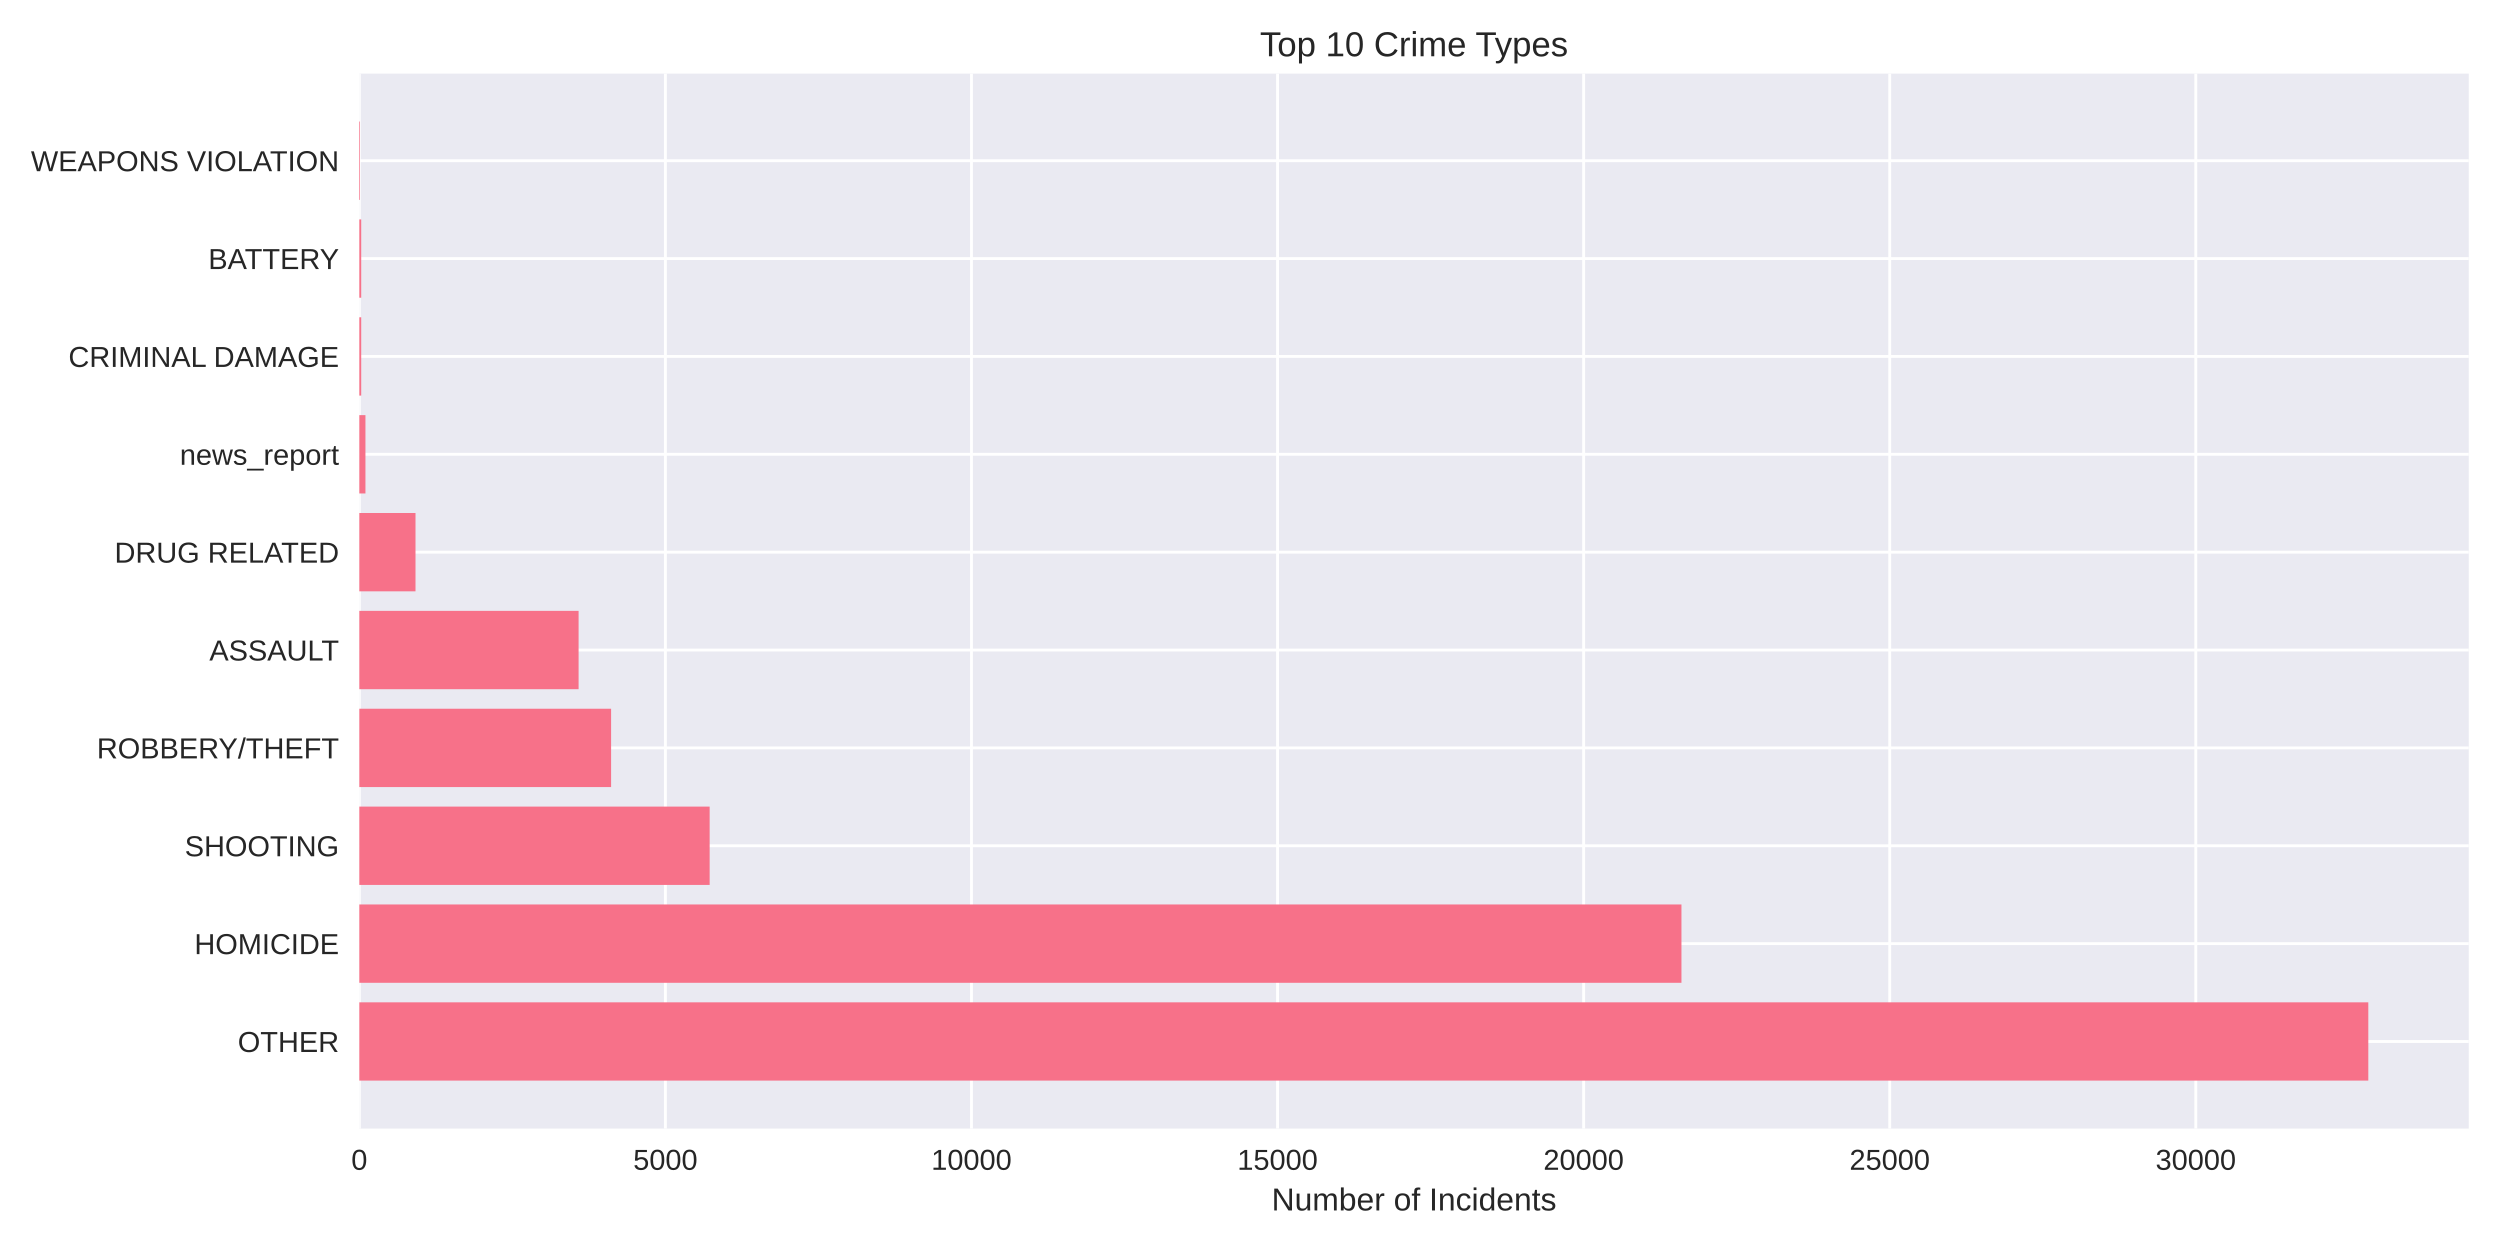
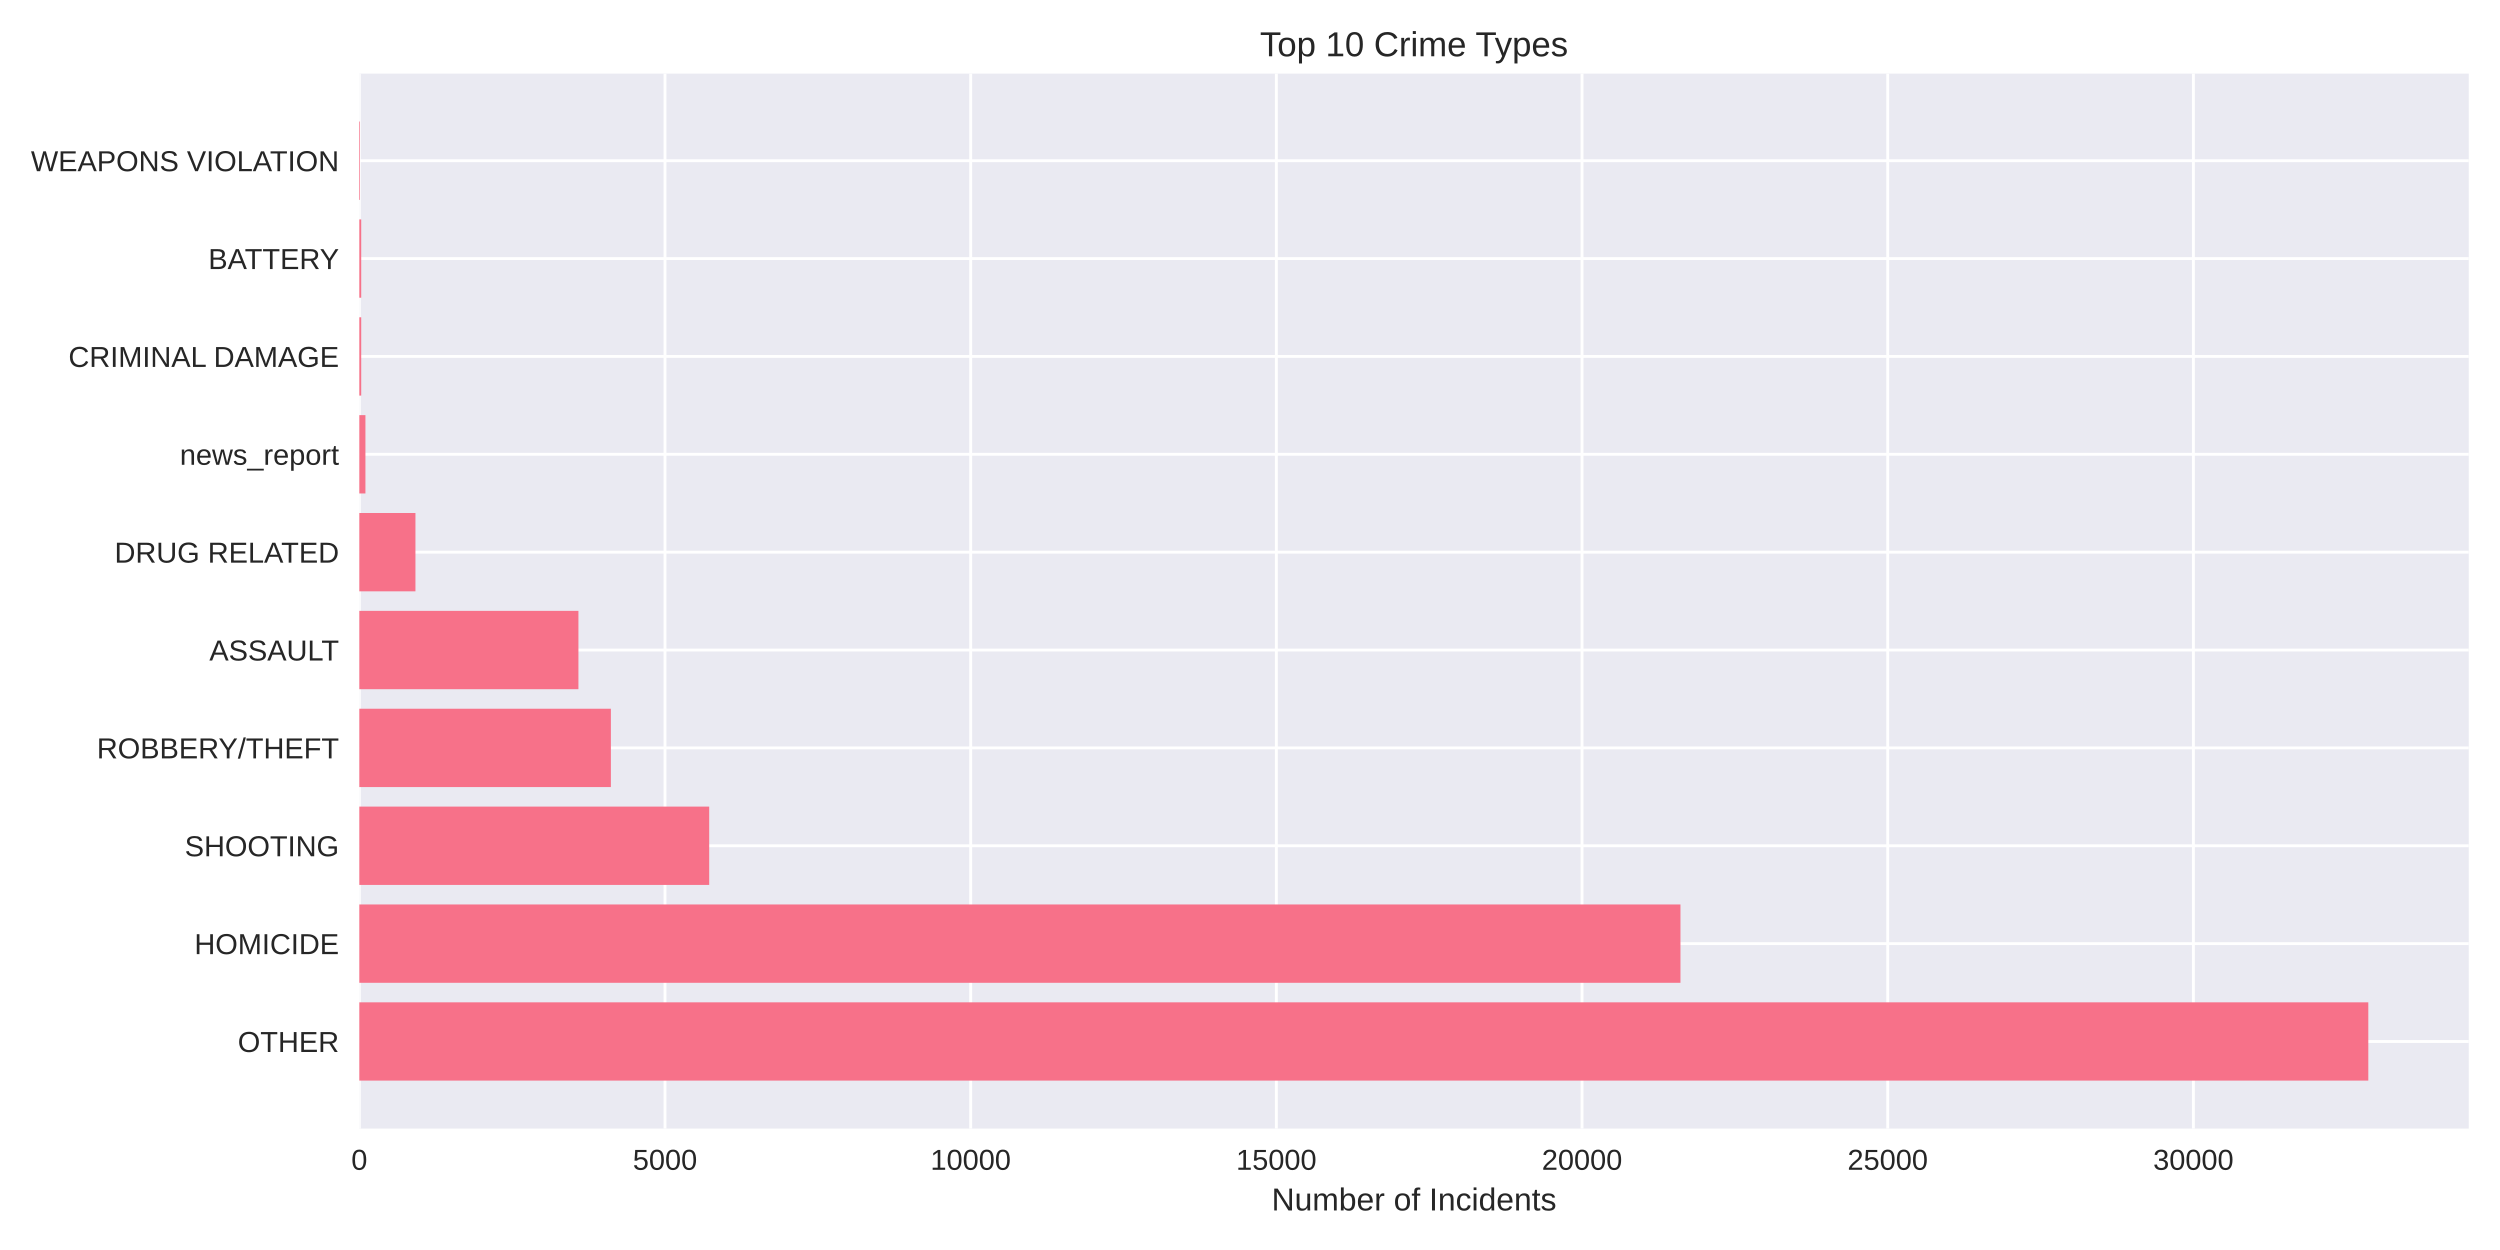
<svg xmlns="http://www.w3.org/2000/svg" width="864pt" height="432pt" viewBox="0 0 864 432" version="1.1">
  <defs>
    <style type="text/css">*{stroke-linejoin: round; stroke-linecap: butt}</style>
  </defs>
  <g id="figure_1">
    <g id="patch_1">
      <path d="M 0 432  L 864 432  L 864 0  L 0 0  z " style="fill: #ffffff" />
    </g>
    <g id="axes_1">
      <g id="patch_2">
        <path d="M 124.18 390.04  L 853.2 390.04  L 853.2 25.44  L 124.18 25.44  z " style="fill: #eaeaf2" />
      </g>
      <g id="matplotlib.axis_1">
        <g id="xtick_1">
          <g id="line2d_1">
-             <path d="M 124.18 390.04  L 124.18 25.44  " clip-path="url(#peb66fc1dff)" style="fill: none; stroke: #ffffff; stroke-linecap: round" />
+             <path d="M 124.18 390.04  L 124.18 25.44  " clip-path="url(#p0f7218ba2a)" style="fill: none; stroke: #ffffff; stroke-linecap: round" />
          </g>
          <g id="line2d_2" />
          <g id="text_1">
            <text style="fill: #262626; font: 10px 'Arial', 'Liberation Sans', 'DejaVu Sans', 'Bitstream Vera Sans', sans-serif; text-anchor: middle" x="124.18" y="404.287" transform="rotate(-0 124.18 404.2869)">0</text>
          </g>
        </g>
        <g id="xtick_2">
          <g id="line2d_3">
-             <path d="M 229.961 390.04  L 229.961 25.44  " clip-path="url(#peb66fc1dff)" style="fill: none; stroke: #ffffff; stroke-linecap: round" />
+             <path d="M 229.823 390.04  L 229.823 25.44  " clip-path="url(#p0f7218ba2a)" style="fill: none; stroke: #ffffff; stroke-linecap: round" />
          </g>
          <g id="line2d_4" />
          <g id="text_2">
-             <text style="fill: #262626; font: 10px 'Arial', 'Liberation Sans', 'DejaVu Sans', 'Bitstream Vera Sans', sans-serif; text-anchor: middle" x="229.961" y="404.287" transform="rotate(-0 229.9611 404.2869)">5000</text>
+             <text style="fill: #262626; font: 10px 'Arial', 'Liberation Sans', 'DejaVu Sans', 'Bitstream Vera Sans', sans-serif; text-anchor: middle" x="229.823" y="404.287" transform="rotate(-0 229.8227 404.2869)">5000</text>
          </g>
        </g>
        <g id="xtick_3">
          <g id="line2d_5">
-             <path d="M 335.742 390.04  L 335.742 25.44  " clip-path="url(#peb66fc1dff)" style="fill: none; stroke: #ffffff; stroke-linecap: round" />
+             <path d="M 335.465 390.04  L 335.465 25.44  " clip-path="url(#p0f7218ba2a)" style="fill: none; stroke: #ffffff; stroke-linecap: round" />
          </g>
          <g id="line2d_6" />
          <g id="text_3">
-             <text style="fill: #262626; font: 10px 'Arial', 'Liberation Sans', 'DejaVu Sans', 'Bitstream Vera Sans', sans-serif; text-anchor: middle" x="335.742" y="404.287" transform="rotate(-0 335.7422 404.2869)">10000</text>
+             <text style="fill: #262626; font: 10px 'Arial', 'Liberation Sans', 'DejaVu Sans', 'Bitstream Vera Sans', sans-serif; text-anchor: middle" x="335.465" y="404.287" transform="rotate(-0 335.4653 404.2869)">10000</text>
          </g>
        </g>
        <g id="xtick_4">
          <g id="line2d_7">
-             <path d="M 441.523 390.04  L 441.523 25.44  " clip-path="url(#peb66fc1dff)" style="fill: none; stroke: #ffffff; stroke-linecap: round" />
+             <path d="M 441.108 390.04  L 441.108 25.44  " clip-path="url(#p0f7218ba2a)" style="fill: none; stroke: #ffffff; stroke-linecap: round" />
          </g>
          <g id="line2d_8" />
          <g id="text_4">
-             <text style="fill: #262626; font: 10px 'Arial', 'Liberation Sans', 'DejaVu Sans', 'Bitstream Vera Sans', sans-serif; text-anchor: middle" x="441.523" y="404.287" transform="rotate(-0 441.5233 404.2869)">15000</text>
+             <text style="fill: #262626; font: 10px 'Arial', 'Liberation Sans', 'DejaVu Sans', 'Bitstream Vera Sans', sans-serif; text-anchor: middle" x="441.108" y="404.287" transform="rotate(-0 441.108 404.2869)">15000</text>
          </g>
        </g>
        <g id="xtick_5">
          <g id="line2d_9">
-             <path d="M 547.304 390.04  L 547.304 25.44  " clip-path="url(#peb66fc1dff)" style="fill: none; stroke: #ffffff; stroke-linecap: round" />
+             <path d="M 546.751 390.04  L 546.751 25.44  " clip-path="url(#p0f7218ba2a)" style="fill: none; stroke: #ffffff; stroke-linecap: round" />
          </g>
          <g id="line2d_10" />
          <g id="text_5">
-             <text style="fill: #262626; font: 10px 'Arial', 'Liberation Sans', 'DejaVu Sans', 'Bitstream Vera Sans', sans-serif; text-anchor: middle" x="547.304" y="404.287" transform="rotate(-0 547.3044 404.2869)">20000</text>
+             <text style="fill: #262626; font: 10px 'Arial', 'Liberation Sans', 'DejaVu Sans', 'Bitstream Vera Sans', sans-serif; text-anchor: middle" x="546.751" y="404.287" transform="rotate(-0 546.7507 404.2869)">20000</text>
          </g>
        </g>
        <g id="xtick_6">
          <g id="line2d_11">
-             <path d="M 653.085 390.04  L 653.085 25.44  " clip-path="url(#peb66fc1dff)" style="fill: none; stroke: #ffffff; stroke-linecap: round" />
+             <path d="M 652.393 390.04  L 652.393 25.44  " clip-path="url(#p0f7218ba2a)" style="fill: none; stroke: #ffffff; stroke-linecap: round" />
          </g>
          <g id="line2d_12" />
          <g id="text_6">
-             <text style="fill: #262626; font: 10px 'Arial', 'Liberation Sans', 'DejaVu Sans', 'Bitstream Vera Sans', sans-serif; text-anchor: middle" x="653.085" y="404.287" transform="rotate(-0 653.0855 404.2869)">25000</text>
+             <text style="fill: #262626; font: 10px 'Arial', 'Liberation Sans', 'DejaVu Sans', 'Bitstream Vera Sans', sans-serif; text-anchor: middle" x="652.393" y="404.287" transform="rotate(-0 652.3934 404.2869)">25000</text>
          </g>
        </g>
        <g id="xtick_7">
          <g id="line2d_13">
-             <path d="M 758.867 390.04  L 758.867 25.44  " clip-path="url(#peb66fc1dff)" style="fill: none; stroke: #ffffff; stroke-linecap: round" />
+             <path d="M 758.036 390.04  L 758.036 25.44  " clip-path="url(#p0f7218ba2a)" style="fill: none; stroke: #ffffff; stroke-linecap: round" />
          </g>
          <g id="line2d_14" />
          <g id="text_7">
-             <text style="fill: #262626; font: 10px 'Arial', 'Liberation Sans', 'DejaVu Sans', 'Bitstream Vera Sans', sans-serif; text-anchor: middle" x="758.867" y="404.287" transform="rotate(-0 758.8665 404.2869)">30000</text>
+             <text style="fill: #262626; font: 10px 'Arial', 'Liberation Sans', 'DejaVu Sans', 'Bitstream Vera Sans', sans-serif; text-anchor: middle" x="758.036" y="404.287" transform="rotate(-0 758.036 404.2869)">30000</text>
          </g>
        </g>
        <g id="text_8">
          <text style="fill: #262626; font: 11px 'Arial', 'Liberation Sans', 'DejaVu Sans', 'Bitstream Vera Sans', sans-serif; text-anchor: middle" x="488.69" y="418.333" transform="rotate(-0 488.69 418.3334)">Number of Incidents</text>
        </g>
      </g>
      <g id="matplotlib.axis_2">
        <g id="ytick_1">
          <g id="line2d_15">
-             <path d="M 124.18 359.939  L 853.2 359.939  " clip-path="url(#peb66fc1dff)" style="fill: none; stroke: #ffffff; stroke-linecap: round" />
+             <path d="M 124.18 359.939  L 853.2 359.939  " clip-path="url(#p0f7218ba2a)" style="fill: none; stroke: #ffffff; stroke-linecap: round" />
          </g>
          <g id="line2d_16" />
          <g id="text_9">
            <text style="fill: #262626; font: 10px 'Arial', 'Liberation Sans', 'DejaVu Sans', 'Bitstream Vera Sans', sans-serif; text-anchor: end" x="117.18" y="363.562" transform="rotate(-0 117.18 363.562)">OTHER</text>
          </g>
        </g>
        <g id="ytick_2">
          <g id="line2d_17">
-             <path d="M 124.18 326.117  L 853.2 326.117  " clip-path="url(#peb66fc1dff)" style="fill: none; stroke: #ffffff; stroke-linecap: round" />
+             <path d="M 124.18 326.117  L 853.2 326.117  " clip-path="url(#p0f7218ba2a)" style="fill: none; stroke: #ffffff; stroke-linecap: round" />
          </g>
          <g id="line2d_18" />
          <g id="text_10">
            <text style="fill: #262626; font: 10px 'Arial', 'Liberation Sans', 'DejaVu Sans', 'Bitstream Vera Sans', sans-serif; text-anchor: end" x="117.18" y="329.74" transform="rotate(-0 117.18 329.7401)">HOMICIDE</text>
          </g>
        </g>
        <g id="ytick_3">
          <g id="line2d_19">
-             <path d="M 124.18 292.295  L 853.2 292.295  " clip-path="url(#peb66fc1dff)" style="fill: none; stroke: #ffffff; stroke-linecap: round" />
+             <path d="M 124.18 292.295  L 853.2 292.295  " clip-path="url(#p0f7218ba2a)" style="fill: none; stroke: #ffffff; stroke-linecap: round" />
          </g>
          <g id="line2d_20" />
          <g id="text_11">
            <text style="fill: #262626; font: 10px 'Arial', 'Liberation Sans', 'DejaVu Sans', 'Bitstream Vera Sans', sans-serif; text-anchor: end" x="117.18" y="295.918" transform="rotate(-0 117.18 295.9182)">SHOOTING</text>
          </g>
        </g>
        <g id="ytick_4">
          <g id="line2d_21">
-             <path d="M 124.18 258.473  L 853.2 258.473  " clip-path="url(#peb66fc1dff)" style="fill: none; stroke: #ffffff; stroke-linecap: round" />
+             <path d="M 124.18 258.473  L 853.2 258.473  " clip-path="url(#p0f7218ba2a)" style="fill: none; stroke: #ffffff; stroke-linecap: round" />
          </g>
          <g id="line2d_22" />
          <g id="text_12">
            <text style="fill: #262626; font: 10px 'Arial', 'Liberation Sans', 'DejaVu Sans', 'Bitstream Vera Sans', sans-serif; text-anchor: end" x="117.18" y="262.096" transform="rotate(-0 117.18 262.0963)">ROBBERY/THEFT</text>
          </g>
        </g>
        <g id="ytick_5">
          <g id="line2d_23">
-             <path d="M 124.18 224.651  L 853.2 224.651  " clip-path="url(#peb66fc1dff)" style="fill: none; stroke: #ffffff; stroke-linecap: round" />
+             <path d="M 124.18 224.651  L 853.2 224.651  " clip-path="url(#p0f7218ba2a)" style="fill: none; stroke: #ffffff; stroke-linecap: round" />
          </g>
          <g id="line2d_24" />
          <g id="text_13">
            <text style="fill: #262626; font: 10px 'Arial', 'Liberation Sans', 'DejaVu Sans', 'Bitstream Vera Sans', sans-serif; text-anchor: end" x="117.18" y="228.274" transform="rotate(-0 117.18 228.2744)">ASSAULT</text>
          </g>
        </g>
        <g id="ytick_6">
          <g id="line2d_25">
-             <path d="M 124.18 190.829  L 853.2 190.829  " clip-path="url(#peb66fc1dff)" style="fill: none; stroke: #ffffff; stroke-linecap: round" />
+             <path d="M 124.18 190.829  L 853.2 190.829  " clip-path="url(#p0f7218ba2a)" style="fill: none; stroke: #ffffff; stroke-linecap: round" />
          </g>
          <g id="line2d_26" />
          <g id="text_14">
            <text style="fill: #262626; font: 10px 'Arial', 'Liberation Sans', 'DejaVu Sans', 'Bitstream Vera Sans', sans-serif; text-anchor: end" x="117.18" y="194.452" transform="rotate(-0 117.18 194.4525)">DRUG RELATED</text>
          </g>
        </g>
        <g id="ytick_7">
          <g id="line2d_27">
-             <path d="M 124.18 157.007  L 853.2 157.007  " clip-path="url(#peb66fc1dff)" style="fill: none; stroke: #ffffff; stroke-linecap: round" />
+             <path d="M 124.18 157.007  L 853.2 157.007  " clip-path="url(#p0f7218ba2a)" style="fill: none; stroke: #ffffff; stroke-linecap: round" />
          </g>
          <g id="line2d_28" />
          <g id="text_15">
            <text style="fill: #262626; font: 10px 'Arial', 'Liberation Sans', 'DejaVu Sans', 'Bitstream Vera Sans', sans-serif; text-anchor: end" x="117.18" y="160.631" transform="rotate(-0 117.18 160.6306)">news_report</text>
          </g>
        </g>
        <g id="ytick_8">
          <g id="line2d_29">
-             <path d="M 124.18 123.185  L 853.2 123.185  " clip-path="url(#peb66fc1dff)" style="fill: none; stroke: #ffffff; stroke-linecap: round" />
+             <path d="M 124.18 123.185  L 853.2 123.185  " clip-path="url(#p0f7218ba2a)" style="fill: none; stroke: #ffffff; stroke-linecap: round" />
          </g>
          <g id="line2d_30" />
          <g id="text_16">
            <text style="fill: #262626; font: 10px 'Arial', 'Liberation Sans', 'DejaVu Sans', 'Bitstream Vera Sans', sans-serif; text-anchor: end" x="117.18" y="126.809" transform="rotate(-0 117.18 126.8087)">CRIMINAL DAMAGE</text>
          </g>
        </g>
        <g id="ytick_9">
          <g id="line2d_31">
-             <path d="M 124.18 89.363  L 853.2 89.363  " clip-path="url(#peb66fc1dff)" style="fill: none; stroke: #ffffff; stroke-linecap: round" />
+             <path d="M 124.18 89.363  L 853.2 89.363  " clip-path="url(#p0f7218ba2a)" style="fill: none; stroke: #ffffff; stroke-linecap: round" />
          </g>
          <g id="line2d_32" />
          <g id="text_17">
            <text style="fill: #262626; font: 10px 'Arial', 'Liberation Sans', 'DejaVu Sans', 'Bitstream Vera Sans', sans-serif; text-anchor: end" x="117.18" y="92.987" transform="rotate(-0 117.18 92.98681)">BATTERY</text>
          </g>
        </g>
        <g id="ytick_10">
          <g id="line2d_33">
-             <path d="M 124.18 55.541  L 853.2 55.541  " clip-path="url(#peb66fc1dff)" style="fill: none; stroke: #ffffff; stroke-linecap: round" />
+             <path d="M 124.18 55.541  L 853.2 55.541  " clip-path="url(#p0f7218ba2a)" style="fill: none; stroke: #ffffff; stroke-linecap: round" />
          </g>
          <g id="line2d_34" />
          <g id="text_18">
            <text style="fill: #262626; font: 10px 'Arial', 'Liberation Sans', 'DejaVu Sans', 'Bitstream Vera Sans', sans-serif; text-anchor: end" x="117.18" y="59.165" transform="rotate(-0 117.18 59.16492)">WEAPONS VIOLATION</text>
          </g>
        </g>
      </g>
      <g id="patch_3">
-         <path d="M 124.18 373.467  L 818.485 373.467  L 818.485 346.41  L 124.18 346.41  z " clip-path="url(#peb66fc1dff)" style="fill: #f77189" />
+         <path d="M 124.18 373.467  L 818.485 373.467  L 818.485 346.41  L 124.18 346.41  z " clip-path="url(#p0f7218ba2a)" style="fill: #f77189" />
      </g>
      <g id="patch_4">
-         <path d="M 124.18 339.645  L 581.112 339.645  L 581.112 312.588  L 124.18 312.588  z " clip-path="url(#peb66fc1dff)" style="fill: #f77189" />
+         <path d="M 124.18 339.645  L 580.768 339.645  L 580.768 312.588  L 124.18 312.588  z " clip-path="url(#p0f7218ba2a)" style="fill: #f77189" />
      </g>
      <g id="patch_5">
-         <path d="M 124.18 305.823  L 245.257 305.823  L 245.257 278.766  L 124.18 278.766  z " clip-path="url(#peb66fc1dff)" style="fill: #f77189" />
+         <path d="M 124.18 305.823  L 245.099 305.823  L 245.099 278.766  L 124.18 278.766  z " clip-path="url(#p0f7218ba2a)" style="fill: #f77189" />
      </g>
      <g id="patch_6">
-         <path d="M 124.18 272.002  L 211.196 272.002  L 211.196 244.944  L 124.18 244.944  z " clip-path="url(#peb66fc1dff)" style="fill: #f77189" />
+         <path d="M 124.18 272.002  L 211.124 272.002  L 211.124 244.944  L 124.18 244.944  z " clip-path="url(#p0f7218ba2a)" style="fill: #f77189" />
      </g>
      <g id="patch_7">
-         <path d="M 124.18 238.18  L 199.962 238.18  L 199.962 211.122  L 124.18 211.122  z " clip-path="url(#peb66fc1dff)" style="fill: #f77189" />
+         <path d="M 124.18 238.18  L 199.905 238.18  L 199.905 211.122  L 124.18 211.122  z " clip-path="url(#p0f7218ba2a)" style="fill: #f77189" />
      </g>
      <g id="patch_8">
-         <path d="M 124.18 204.358  L 143.601 204.358  L 143.601 177.3  L 124.18 177.3  z " clip-path="url(#peb66fc1dff)" style="fill: #f77189" />
+         <path d="M 124.18 204.358  L 143.576 204.358  L 143.576 177.3  L 124.18 177.3  z " clip-path="url(#p0f7218ba2a)" style="fill: #f77189" />
      </g>
      <g id="patch_9">
-         <path d="M 124.18 170.536  L 126.296 170.536  L 126.296 143.478  L 124.18 143.478  z " clip-path="url(#peb66fc1dff)" style="fill: #f77189" />
+         <path d="M 124.18 170.536  L 126.293 170.536  L 126.293 143.478  L 124.18 143.478  z " clip-path="url(#p0f7218ba2a)" style="fill: #f77189" />
      </g>
      <g id="patch_10">
-         <path d="M 124.18 136.714  L 124.836 136.714  L 124.836 109.657  L 124.18 109.657  z " clip-path="url(#peb66fc1dff)" style="fill: #f77189" />
+         <path d="M 124.18 136.714  L 124.835 136.714  L 124.835 109.657  L 124.18 109.657  z " clip-path="url(#p0f7218ba2a)" style="fill: #f77189" />
      </g>
      <g id="patch_11">
-         <path d="M 124.18 102.892  L 124.836 102.892  L 124.836 75.835  L 124.18 75.835  z " clip-path="url(#peb66fc1dff)" style="fill: #f77189" />
+         <path d="M 124.18 102.892  L 124.835 102.892  L 124.835 75.835  L 124.18 75.835  z " clip-path="url(#p0f7218ba2a)" style="fill: #f77189" />
      </g>
      <g id="patch_12">
-         <path d="M 124.18 69.07  L 124.413 69.07  L 124.413 42.013  L 124.18 42.013  z " clip-path="url(#peb66fc1dff)" style="fill: #f77189" />
+         <path d="M 124.18 69.07  L 124.412 69.07  L 124.412 42.013  L 124.18 42.013  z " clip-path="url(#p0f7218ba2a)" style="fill: #f77189" />
      </g>
      <g id="patch_13">
        <path d="M 124.18 390.04  L 124.18 25.44  " style="fill: none" />
      </g>
      <g id="patch_14">
        <path d="M 853.2 390.04  L 853.2 25.44  " style="fill: none" />
      </g>
      <g id="patch_15">
        <path d="M 124.18 390.04  L 853.2 390.04  " style="fill: none" />
      </g>
      <g id="patch_16">
        <path d="M 124.18 25.44  L 853.2 25.44  " style="fill: none" />
      </g>
      <g id="text_19">
        <text style="fill: #262626; font: 12px 'Arial', 'Liberation Sans', 'DejaVu Sans', 'Bitstream Vera Sans', sans-serif; text-anchor: middle" x="488.69" y="19.44" transform="rotate(-0 488.69 19.44)">Top 10 Crime Types</text>
      </g>
    </g>
  </g>
  <defs>
-     <clipPath id="peb66fc1dff">
+     <clipPath id="p0f7218ba2a">
      <rect x="124.18" y="25.44" width="729.02" height="364.6" />
    </clipPath>
  </defs>
</svg>
